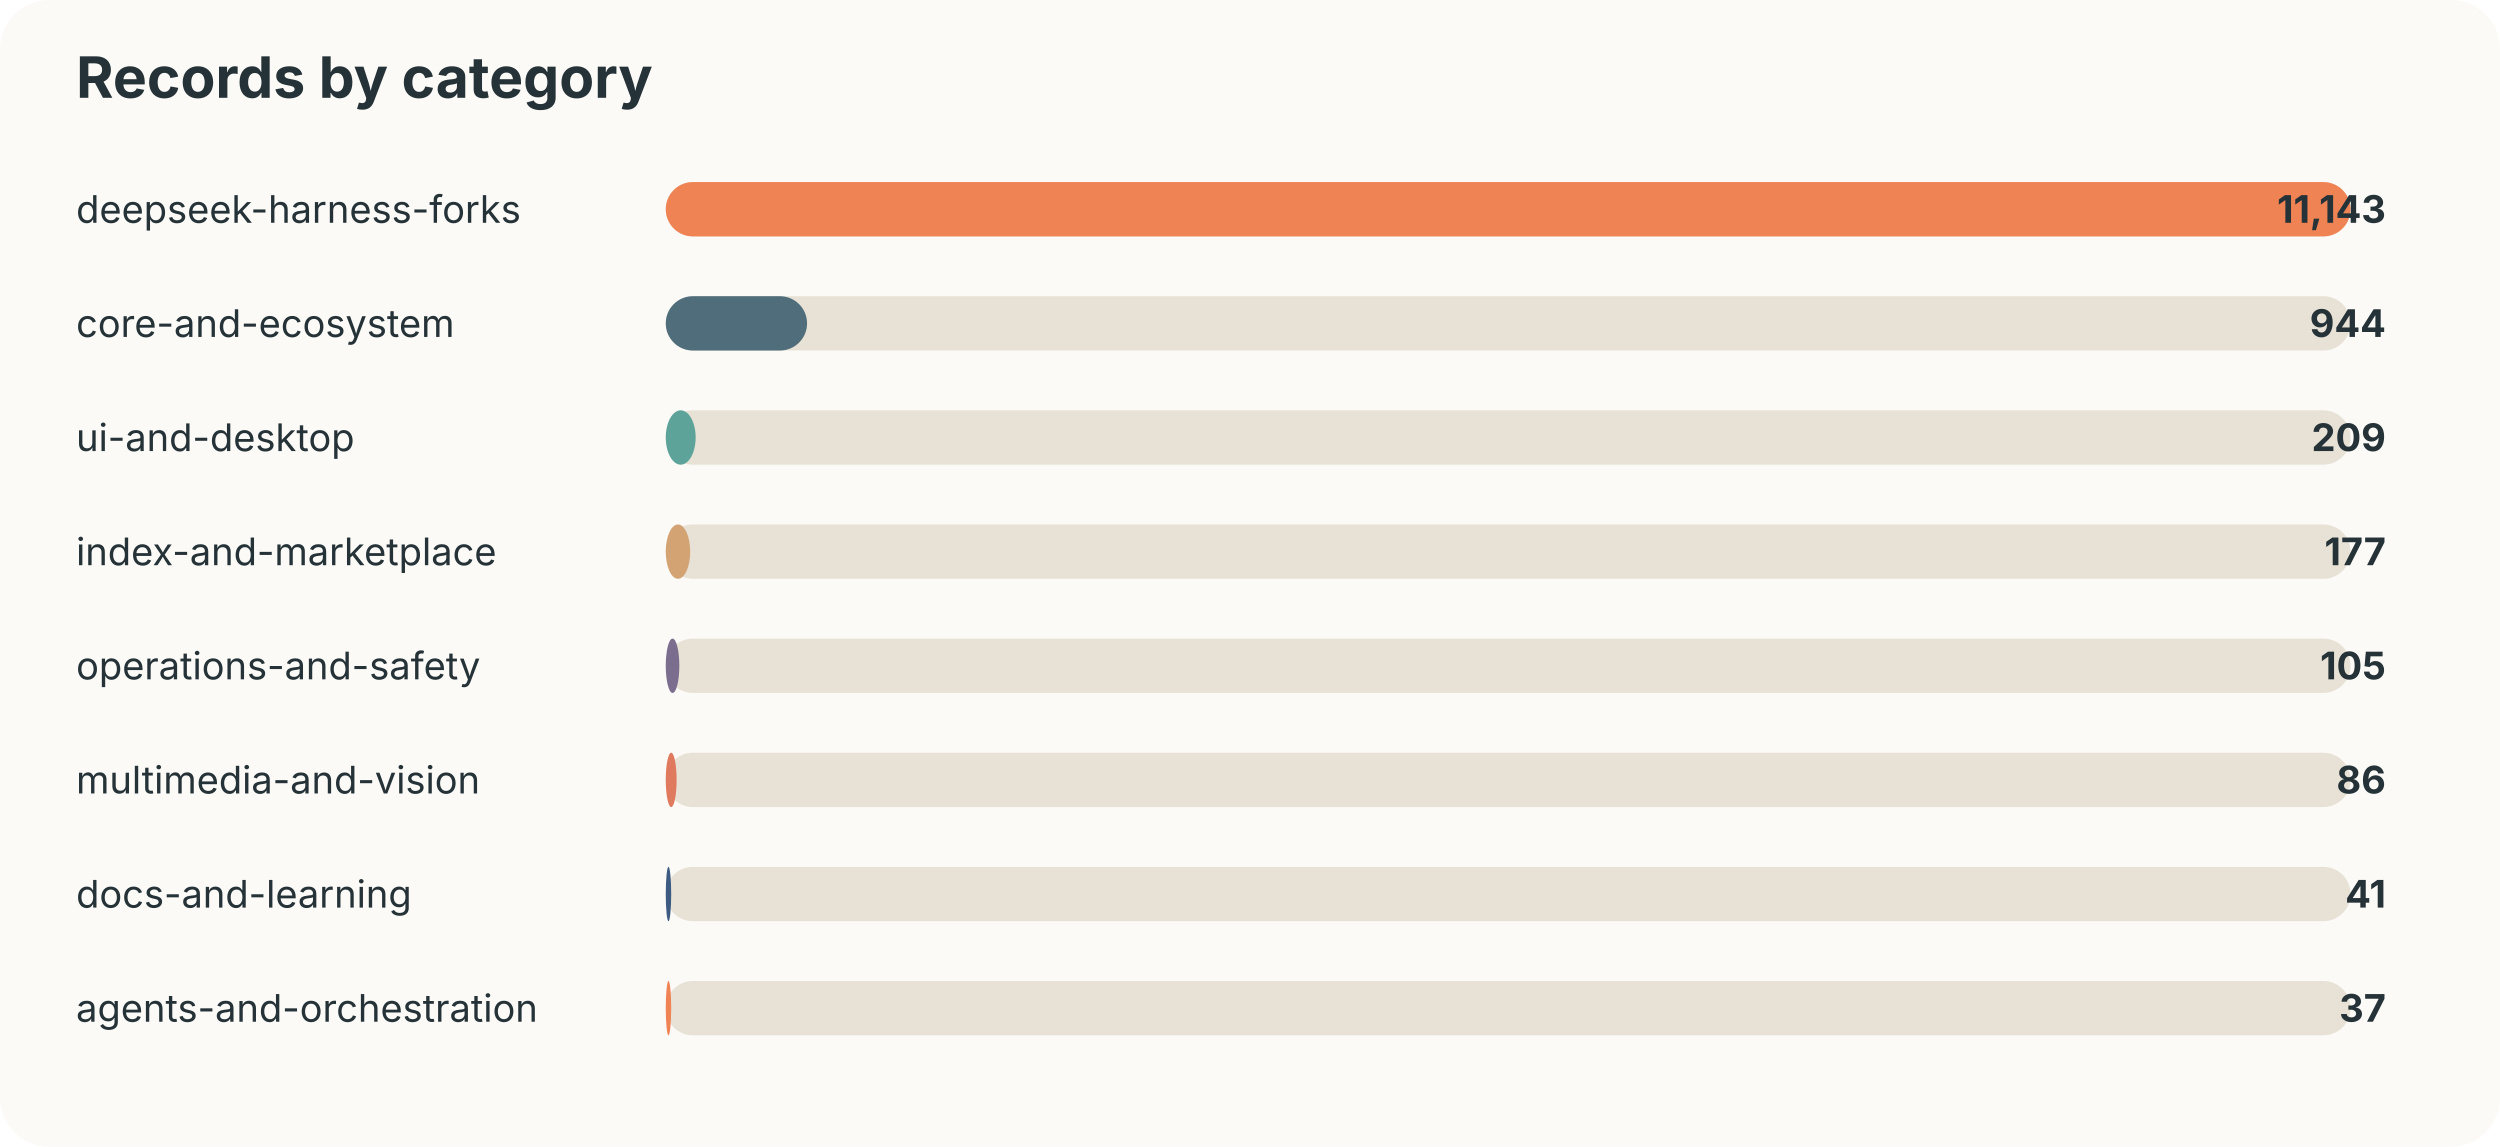
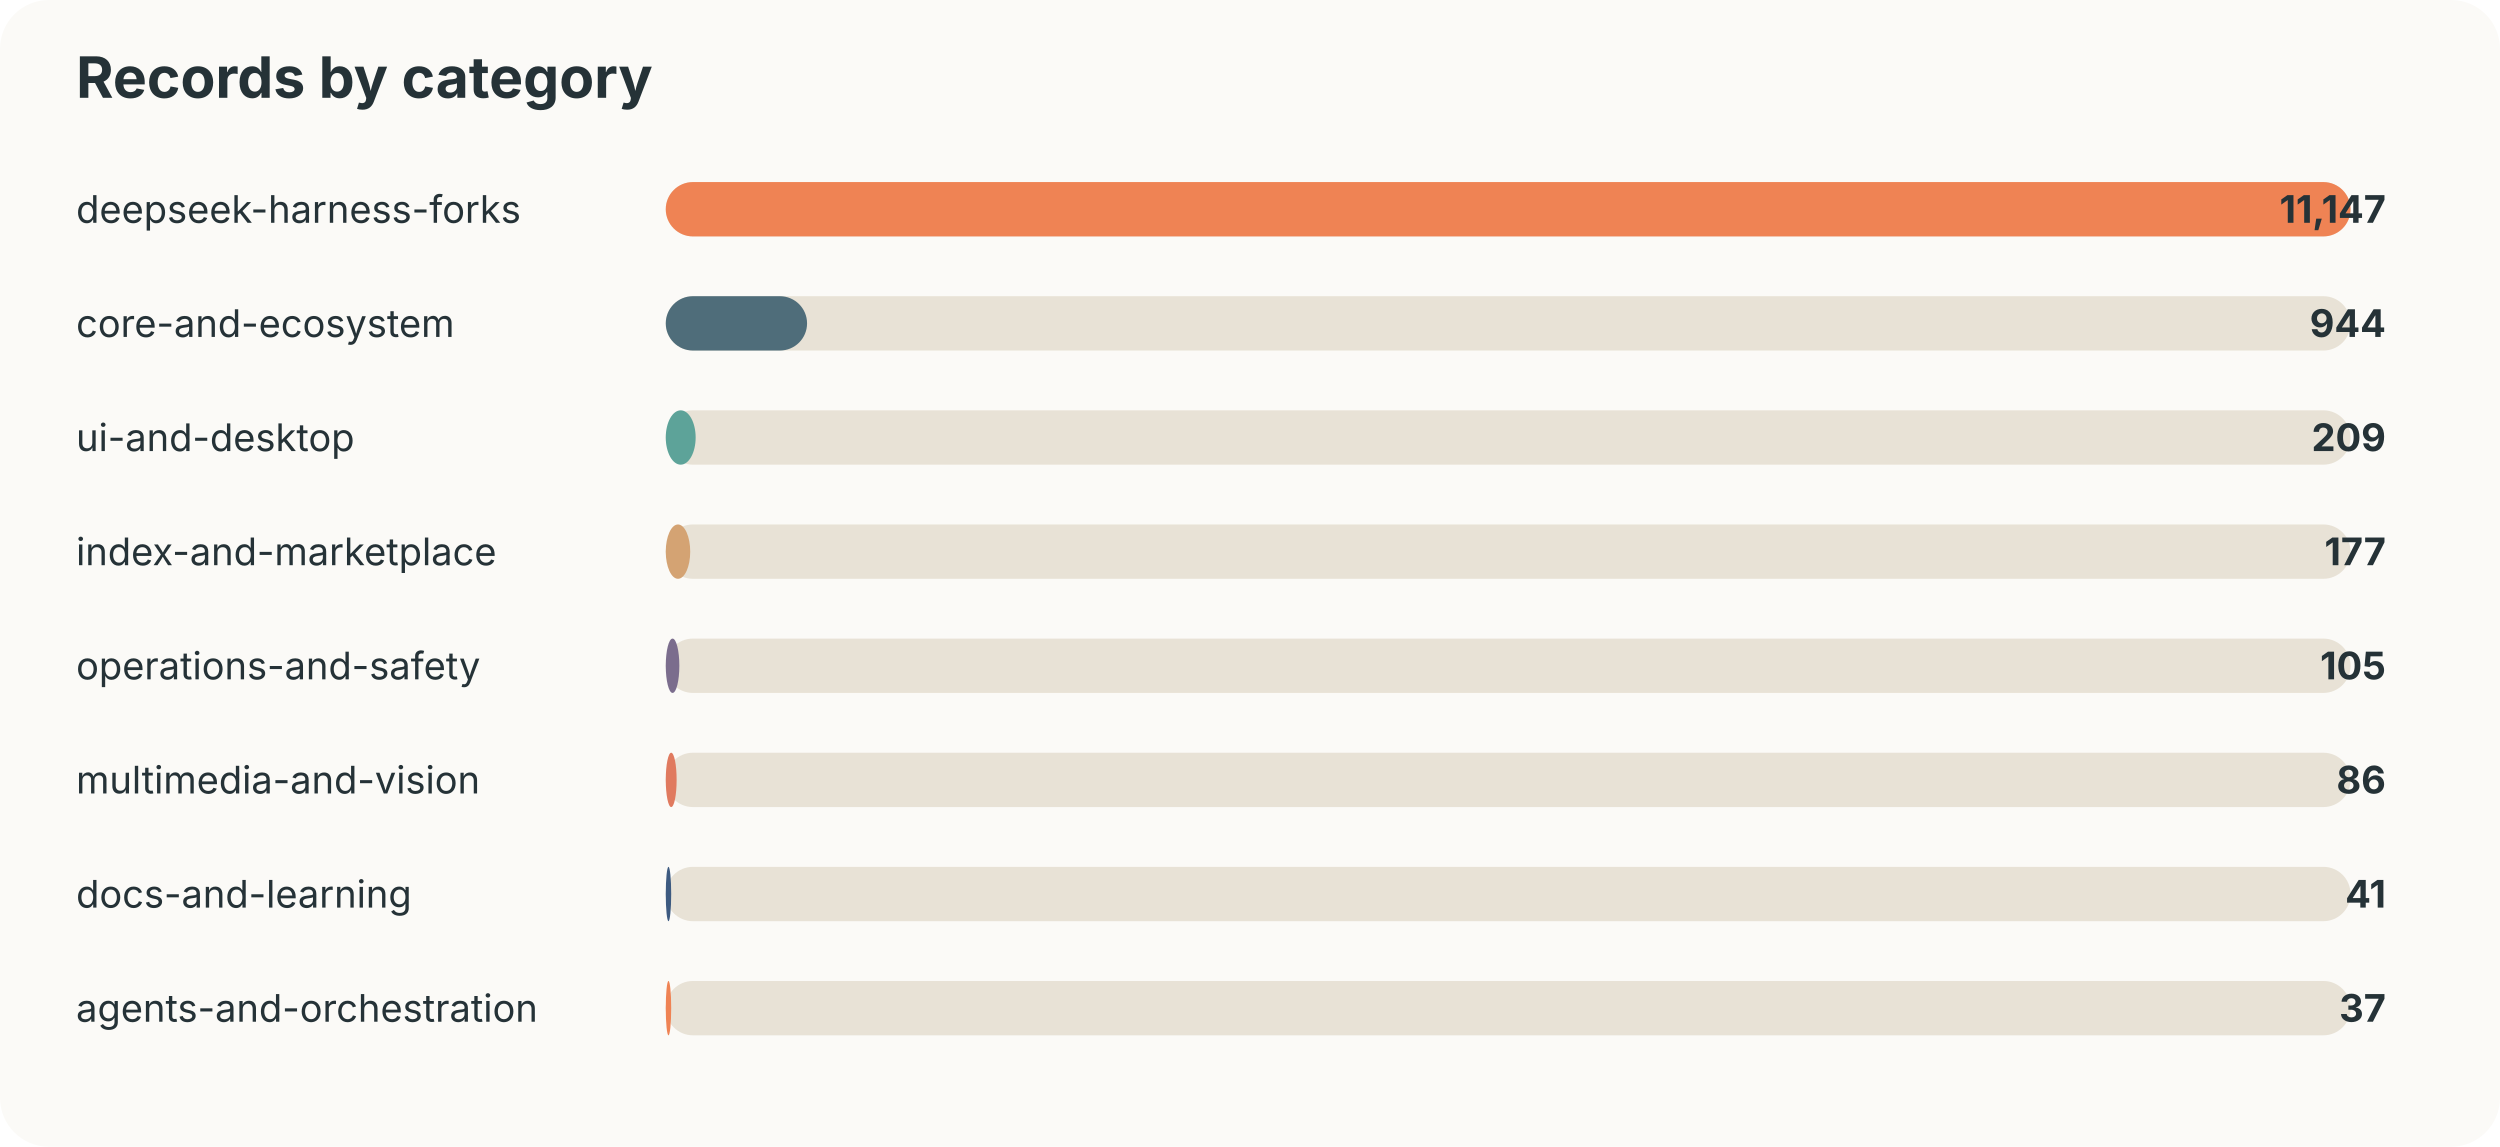
<svg xmlns="http://www.w3.org/2000/svg" width="920" height="422" viewBox="0 0 920 422">
  <style>text{font-family:-apple-system,BlinkMacSystemFont,"Segoe UI",sans-serif;fill:#253237} .muted{fill:#6b7a80;font-size:13px}</style>
  <rect width="100%" height="100%" rx="18" fill="#fbfaf7" />
  <text x="28" y="36" font-size="21" font-weight="700">Records by category</text>
  <text x="28" y="82" font-size="14">deepseek-harness-forks</text>
  <rect x="245" y="67" width="620" height="20" rx="10" fill="#e8e2d6" />
  <rect x="245" y="67" width="620" height="20" rx="10" fill="#ef8354" />
-   <text x="878" y="82" text-anchor="end" font-size="14" font-weight="700">11,143</text>
+   <text x="878" y="82" text-anchor="end" font-size="14" font-weight="700">11,147</text>
  <text x="28" y="124" font-size="14">core-and-ecosystem</text>
  <rect x="245" y="109" width="620" height="20" rx="10" fill="#e8e2d6" />
  <rect x="245" y="109" width="52" height="20" rx="10" fill="#4f6d7a" />
  <text x="878" y="124" text-anchor="end" font-size="14" font-weight="700">944</text>
  <text x="28" y="166" font-size="14">ui-and-desktop</text>
  <rect x="245" y="151" width="620" height="20" rx="10" fill="#e8e2d6" />
  <rect x="245" y="151" width="11" height="20" rx="10" fill="#5da399" />
  <text x="878" y="166" text-anchor="end" font-size="14" font-weight="700">209</text>
  <text x="28" y="208" font-size="14">index-and-marketplace</text>
  <rect x="245" y="193" width="620" height="20" rx="10" fill="#e8e2d6" />
  <rect x="245" y="193" width="9" height="20" rx="10" fill="#d4a373" />
  <text x="878" y="208" text-anchor="end" font-size="14" font-weight="700">177</text>
  <text x="28" y="250" font-size="14">operations-and-safety</text>
  <rect x="245" y="235" width="620" height="20" rx="10" fill="#e8e2d6" />
  <rect x="245" y="235" width="5" height="20" rx="10" fill="#7b6d8d" />
  <text x="878" y="250" text-anchor="end" font-size="14" font-weight="700">105</text>
  <text x="28" y="292" font-size="14">multimedia-and-vision</text>
  <rect x="245" y="277" width="620" height="20" rx="10" fill="#e8e2d6" />
  <rect x="245" y="277" width="4" height="20" rx="10" fill="#e07a5f" />
  <text x="878" y="292" text-anchor="end" font-size="14" font-weight="700">86</text>
  <text x="28" y="334" font-size="14">docs-and-learning</text>
  <rect x="245" y="319" width="620" height="20" rx="10" fill="#e8e2d6" />
  <rect x="245" y="319" width="2" height="20" rx="10" fill="#3d5a80" />
  <text x="878" y="334" text-anchor="end" font-size="14" font-weight="700">41</text>
  <text x="28" y="376" font-size="14">agents-and-orchestration</text>
  <rect x="245" y="361" width="620" height="20" rx="10" fill="#e8e2d6" />
  <rect x="245" y="361" width="2" height="20" rx="10" fill="#ef8354" />
  <text x="878" y="376" text-anchor="end" font-size="14" font-weight="700">37</text>
</svg>
